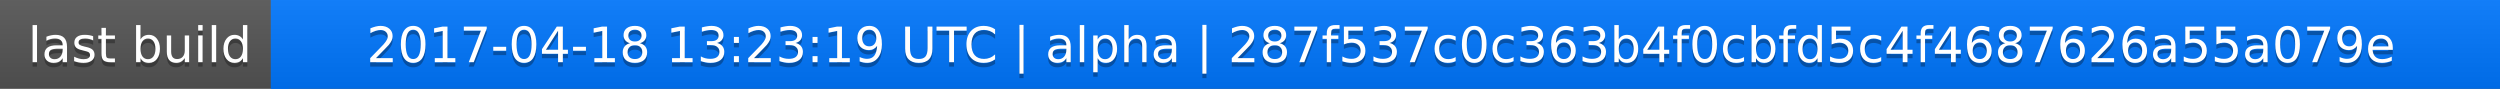
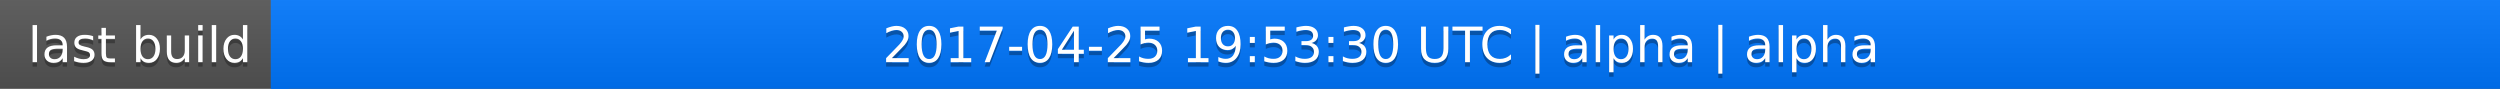
<svg xmlns="http://www.w3.org/2000/svg" width="563" height="20">
  <linearGradient id="a" x2="0" y2="100%">
    <stop offset="0" stop-color="#bbb" stop-opacity=".1" />
    <stop offset="1" stop-opacity=".1" />
  </linearGradient>
  <rect rx="0" width="563" height="20" fill="#555" />
  <rect rx="0" x="61" width="502" height="20" fill="#07f" />
  <path fill="#07f" d="M61 0h4v20h-4z" />
  <rect rx="0" width="563" height="20" fill="url(#a)" />
  <g fill="#fff" text-anchor="middle" font-family="DejaVu Sans,Verdana,Geneva,sans-serif" font-size="11">
    <text x="31.5" y="15" fill="#010101" fill-opacity=".3">last build</text>
    <text x="31.5" y="14">last build</text>
-     <text x="311" y="15" fill="#010101" fill-opacity=".3">2017-04-18 13:23:19 UTC | alpha | 287f537c0c363b4f0cbfd5c4f4687626a55a079e</text>
-     <text x="311" y="14">2017-04-18 13:23:19 UTC | alpha | 287f537c0c363b4f0cbfd5c4f4687626a55a079e</text>
+     <text x="311" y="15" fill="#010101" fill-opacity=".3">2017-04-25 19:53:30 UTC | alpha | alpha</text>
+     <text x="311" y="14">2017-04-25 19:53:30 UTC | alpha | alpha</text>
  </g>
</svg>
